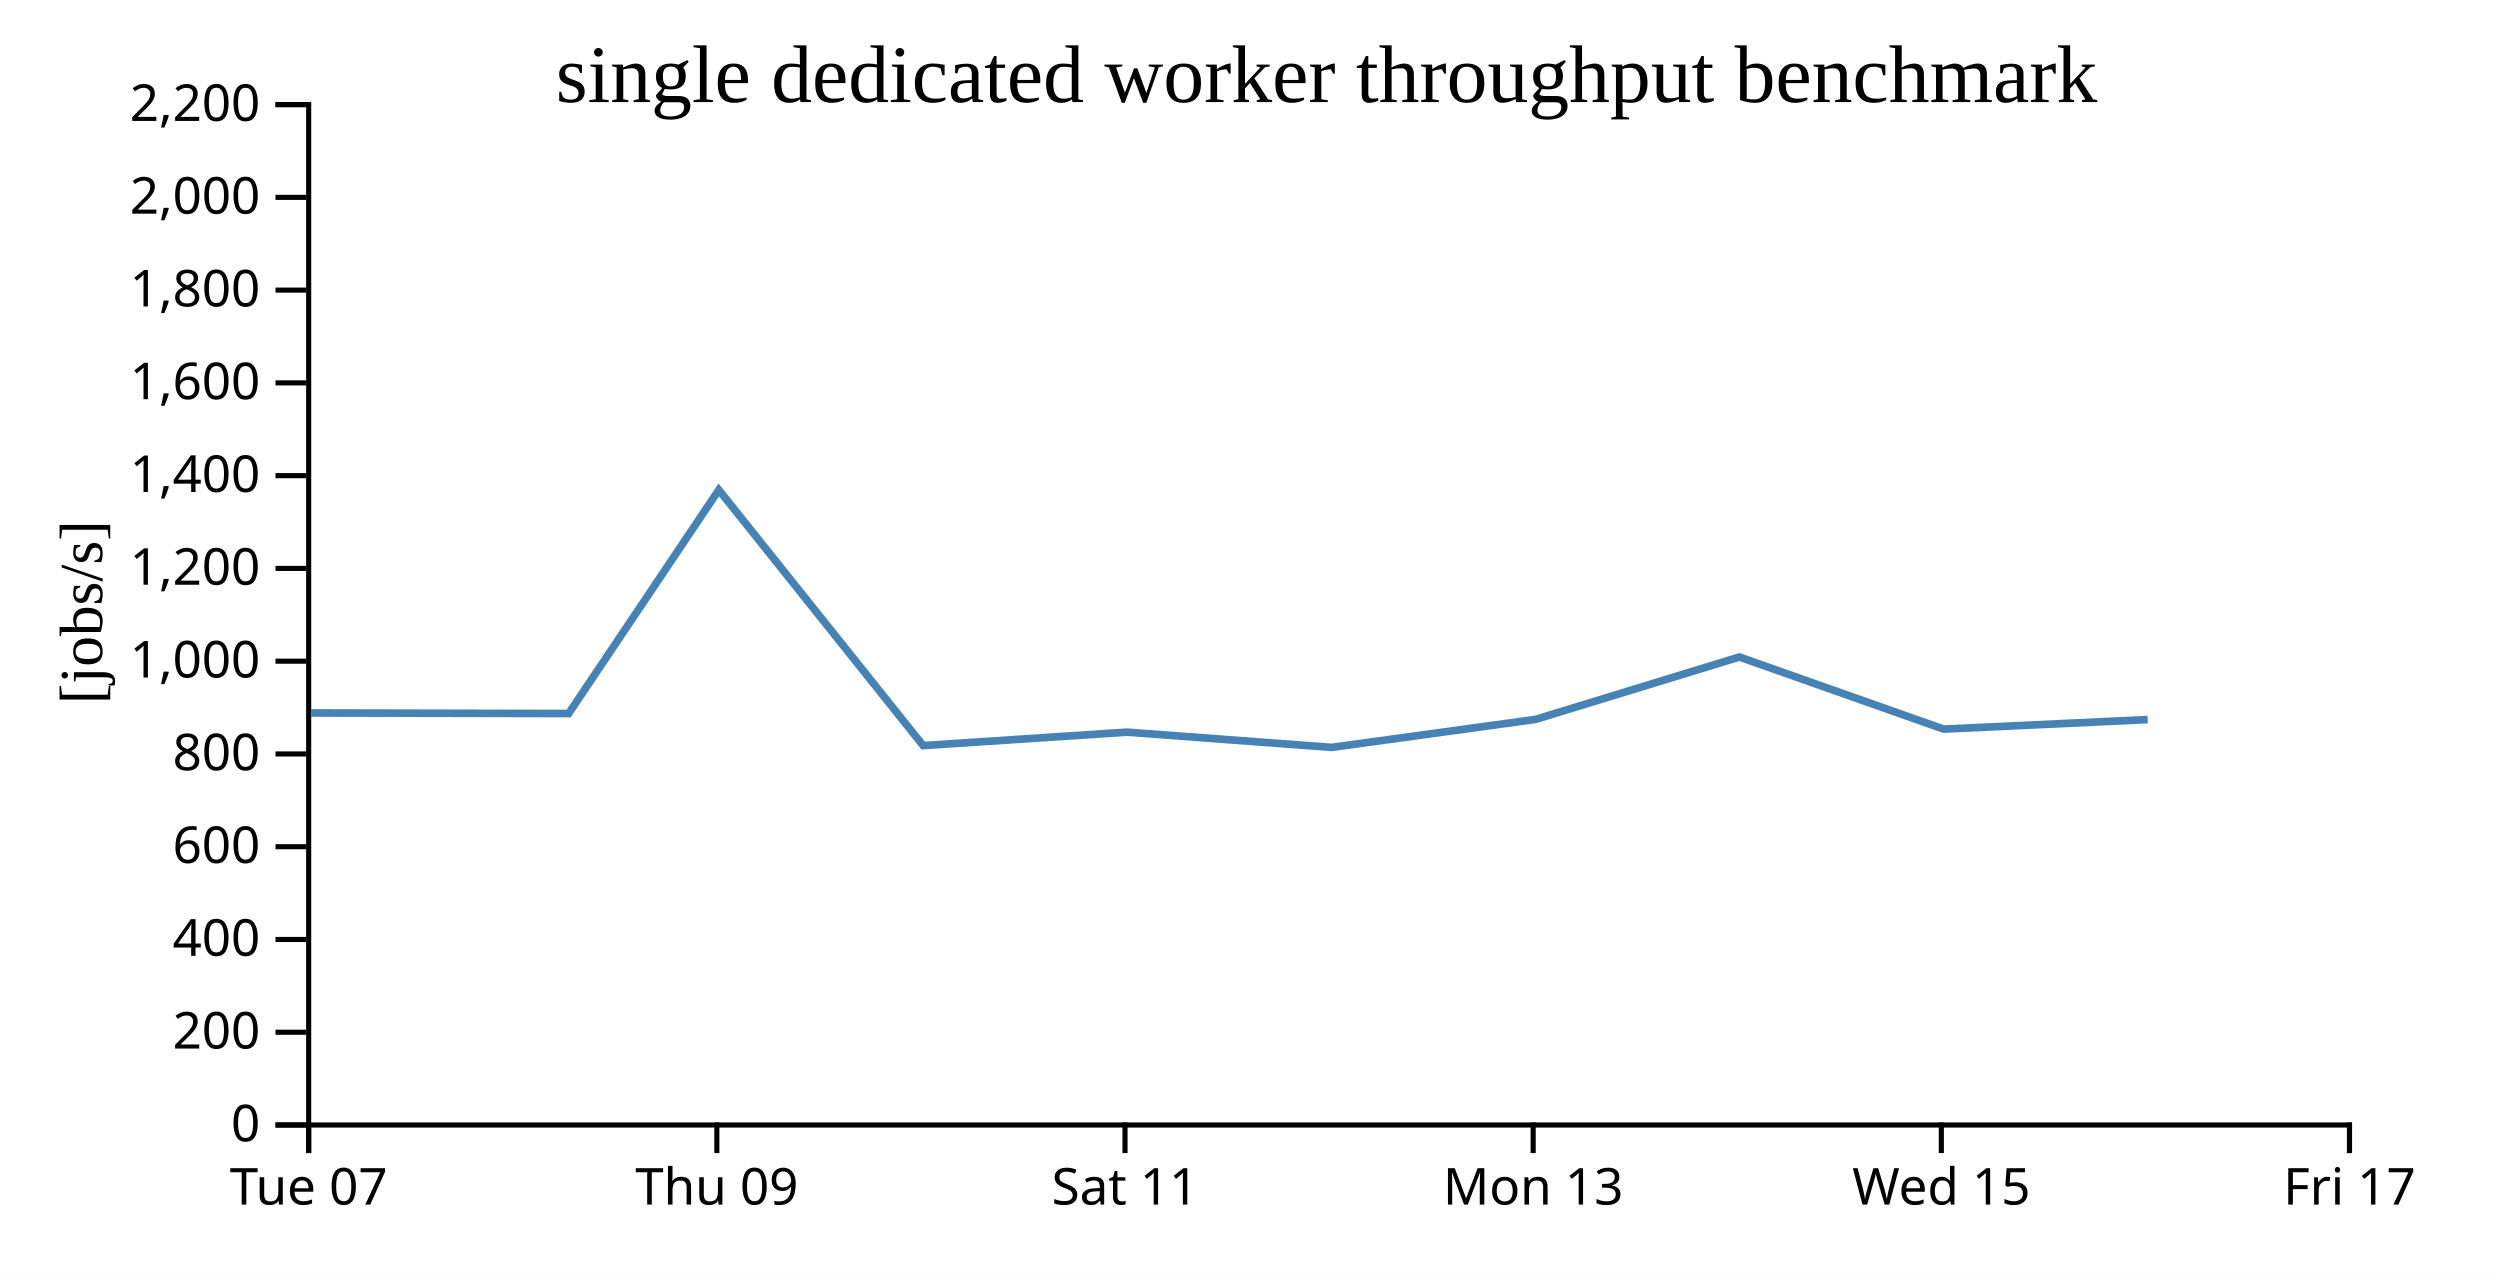
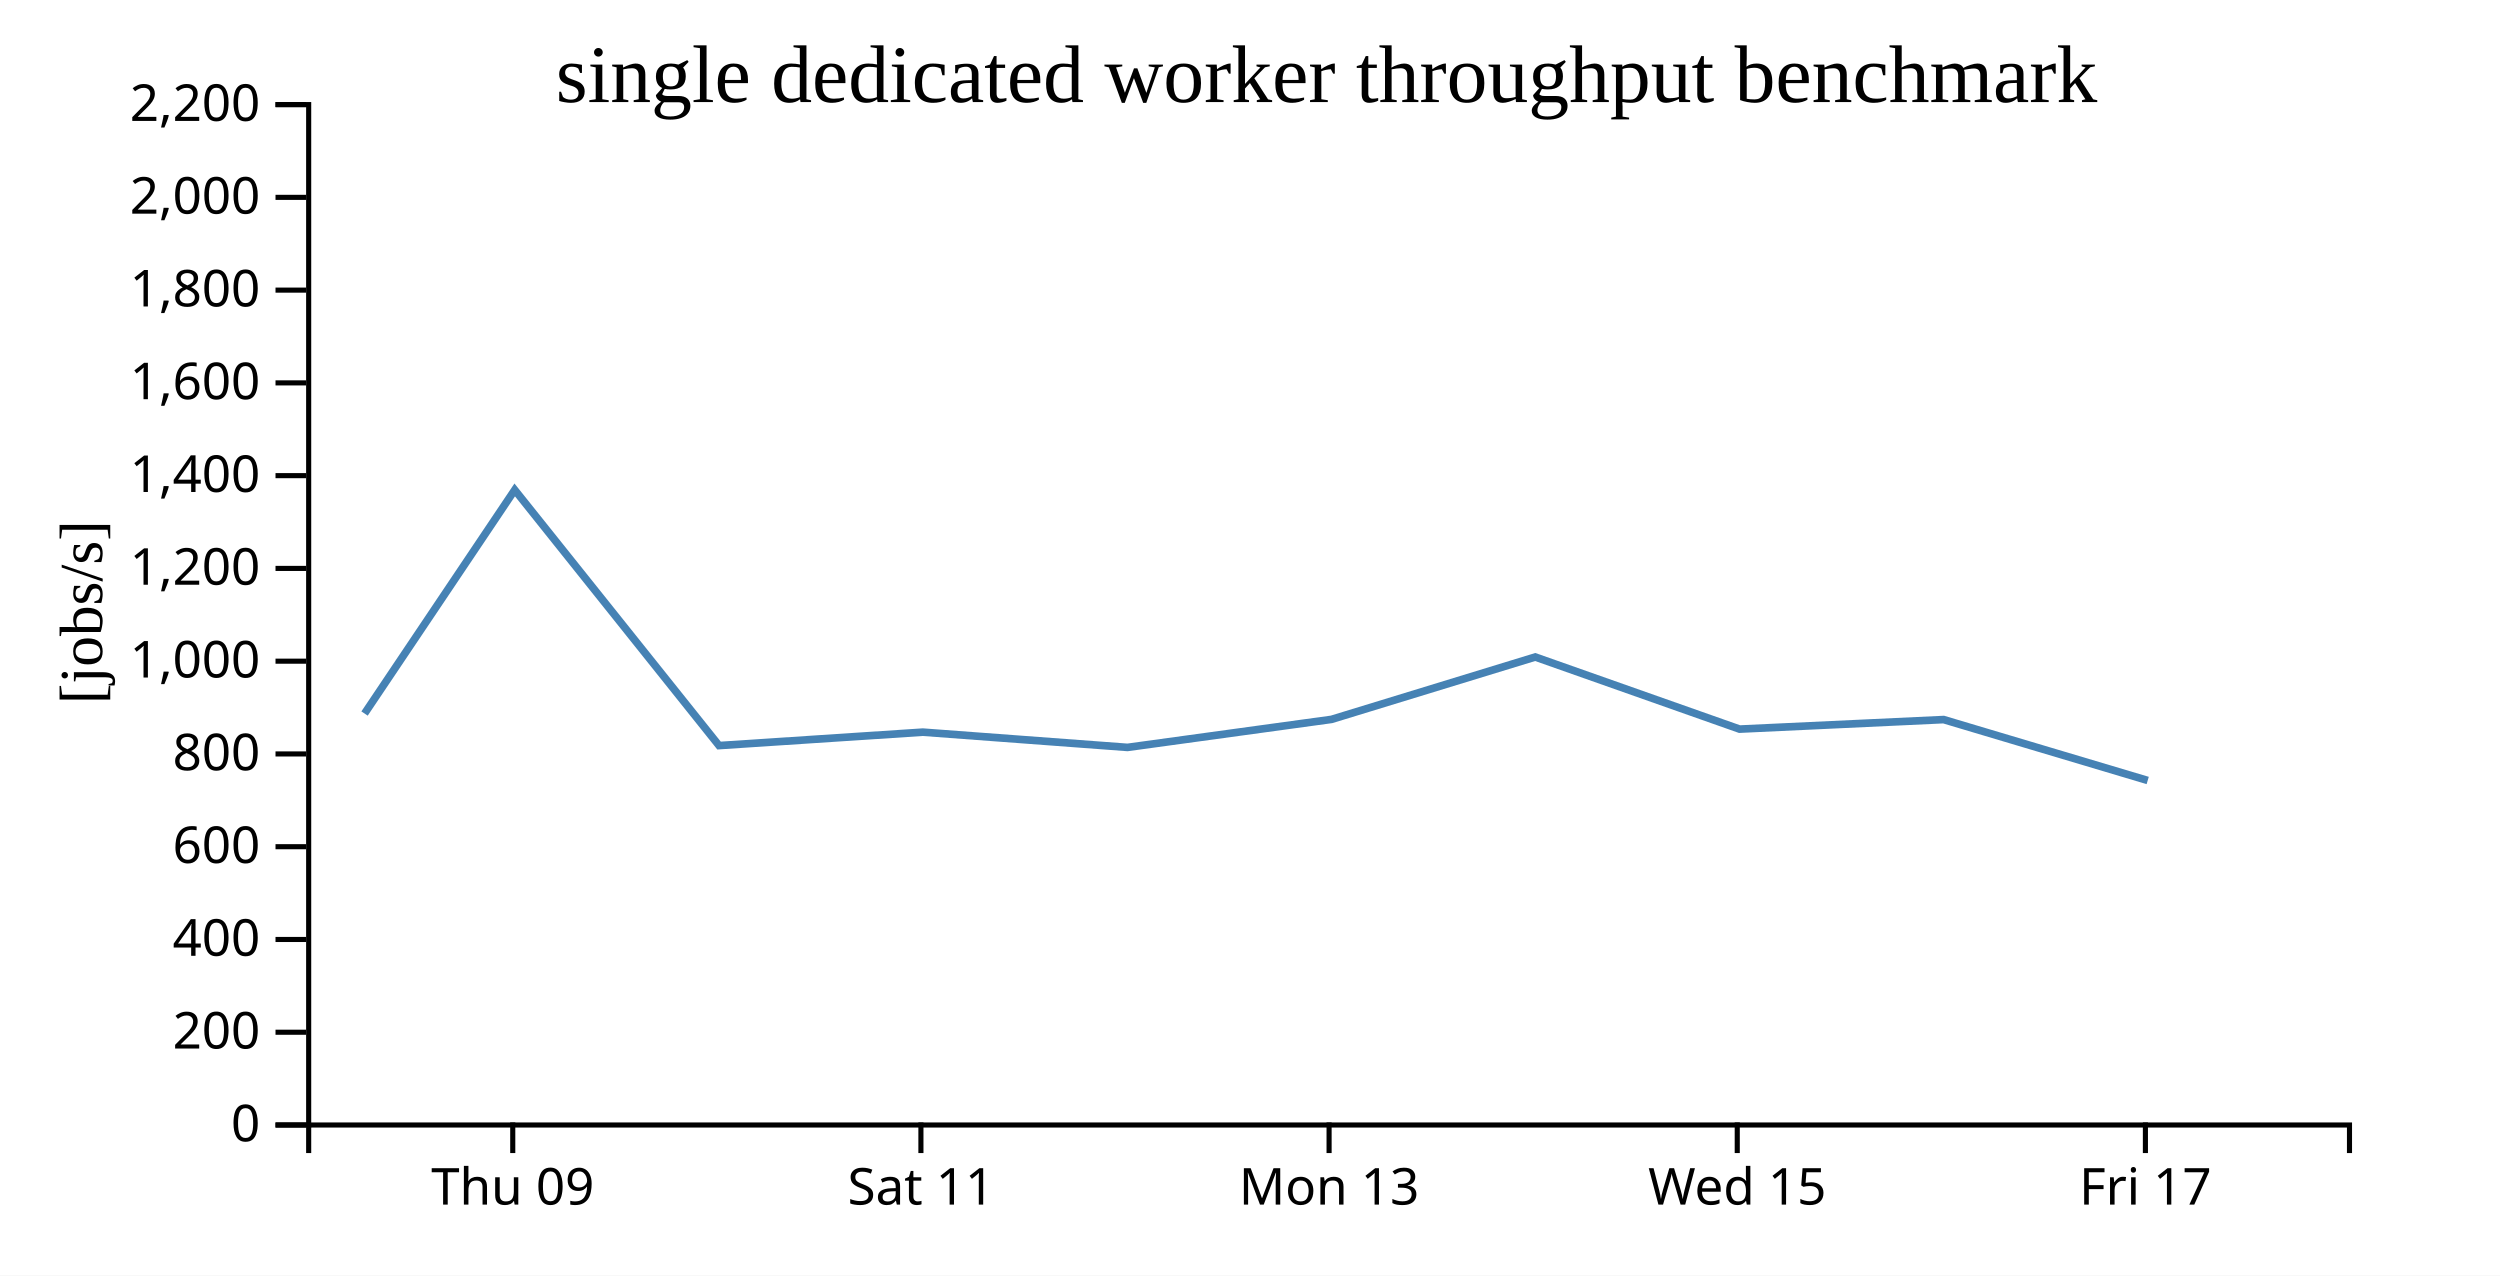
<svg xmlns="http://www.w3.org/2000/svg" width="490" height="250">
  <rect width="100%" height="100%" fill="white" />
  <g transform="translate(60,20)">
    <g transform="translate(0,200)" fill="none" font-size="10" font-family="sans-serif" text-anchor="middle">
      <path class="domain" stroke="currentColor" d="M0.5,6V0.5H400.5V6" />
-       <g class="tick" opacity="1" transform="translate(0.5,0)">
-         <line stroke="currentColor" y2="6" />
-         <text fill="currentColor" y="9" dy="0.71em">Tue 07</text>
-       </g>
-       <g class="tick" opacity="1" transform="translate(80.5,0)">
+       <g class="tick" opacity="1" transform="translate(40.5,0)">
        <line stroke="currentColor" y2="6" />
        <text fill="currentColor" y="9" dy="0.71em">Thu 09</text>
      </g>
-       <g class="tick" opacity="1" transform="translate(160.5,0)">
+       <g class="tick" opacity="1" transform="translate(120.5,0)">
        <line stroke="currentColor" y2="6" />
        <text fill="currentColor" y="9" dy="0.71em">Sat 11</text>
      </g>
-       <g class="tick" opacity="1" transform="translate(240.5,0)">
+       <g class="tick" opacity="1" transform="translate(200.5,0)">
        <line stroke="currentColor" y2="6" />
        <text fill="currentColor" y="9" dy="0.71em">Mon 13</text>
      </g>
-       <g class="tick" opacity="1" transform="translate(320.5,0)">
+       <g class="tick" opacity="1" transform="translate(280.5,0)">
        <line stroke="currentColor" y2="6" />
        <text fill="currentColor" y="9" dy="0.71em">Wed 15</text>
      </g>
-       <g class="tick" opacity="1" transform="translate(400.5,0)">
+       <g class="tick" opacity="1" transform="translate(360.5,0)">
        <line stroke="currentColor" y2="6" />
        <text fill="currentColor" y="9" dy="0.71em">Fri 17</text>
      </g>
    </g>
    <g fill="none" font-size="10" font-family="sans-serif" text-anchor="end">
      <path class="domain" stroke="currentColor" d="M-6,200.5H0.5V0.5H-6" />
      <g class="tick" opacity="1" transform="translate(0,200.5)">
        <line stroke="currentColor" x2="-6" />
        <text fill="currentColor" x="-9" dy="0.32em">0</text>
      </g>
      <g class="tick" opacity="1" transform="translate(0,182.3182)">
        <line stroke="currentColor" x2="-6" />
        <text fill="currentColor" x="-9" dy="0.32em">200</text>
      </g>
      <g class="tick" opacity="1" transform="translate(0,164.1364)">
        <line stroke="currentColor" x2="-6" />
        <text fill="currentColor" x="-9" dy="0.32em">400</text>
      </g>
      <g class="tick" opacity="1" transform="translate(0,145.9545)">
        <line stroke="currentColor" x2="-6" />
        <text fill="currentColor" x="-9" dy="0.32em">600</text>
      </g>
      <g class="tick" opacity="1" transform="translate(0,127.7727)">
        <line stroke="currentColor" x2="-6" />
        <text fill="currentColor" x="-9" dy="0.32em">800</text>
      </g>
      <g class="tick" opacity="1" transform="translate(0,109.5909)">
        <line stroke="currentColor" x2="-6" />
        <text fill="currentColor" x="-9" dy="0.32em">1,000</text>
      </g>
      <g class="tick" opacity="1" transform="translate(0,91.40909)">
        <line stroke="currentColor" x2="-6" />
        <text fill="currentColor" x="-9" dy="0.32em">1,200</text>
      </g>
      <g class="tick" opacity="1" transform="translate(0,73.22727)">
        <line stroke="currentColor" x2="-6" />
        <text fill="currentColor" x="-9" dy="0.32em">1,400</text>
      </g>
      <g class="tick" opacity="1" transform="translate(0,55.04545)">
        <line stroke="currentColor" x2="-6" />
        <text fill="currentColor" x="-9" dy="0.32em">1,600</text>
      </g>
      <g class="tick" opacity="1" transform="translate(0,36.86364)">
        <line stroke="currentColor" x2="-6" />
        <text fill="currentColor" x="-9" dy="0.32em">1,800</text>
      </g>
      <g class="tick" opacity="1" transform="translate(0,18.68182)">
        <line stroke="currentColor" x2="-6" />
        <text fill="currentColor" x="-9" dy="0.32em">2,000</text>
      </g>
      <g class="tick" opacity="1" transform="translate(0,0.5)">
        <line stroke="currentColor" x2="-6" />
        <text fill="currentColor" x="-9" dy="0.32em">2,200</text>
      </g>
    </g>
    <text text-anchor="middle" style="font-size: 12px" transform="rotate(-90)" y="-40" x="-100">[jobs/s]</text>
    <text text-anchor="middle" style="font-size: 16px" y="0" x="200">single dedicated worker throughput benchmark</text>
-     <path fill="none" stroke="steelblue" stroke-width="1.5" d="M0.917,119.737L51.451,119.854L80.885,76.026L120.935,126.133L160.868,123.501L200.985,126.492L240.985,120.997L280.906,108.771L320.953,122.906L360.95,121.038" />
+     <path fill="none" stroke="steelblue" stroke-width="1.5" d="M11.451,119.854L40.885,76.026L80.935,126.133L120.868,123.501L160.985,126.492L200.985,120.997L240.906,108.771L280.953,122.906L320.95,121.038L360.95,132.975" />
  </g>
</svg>
